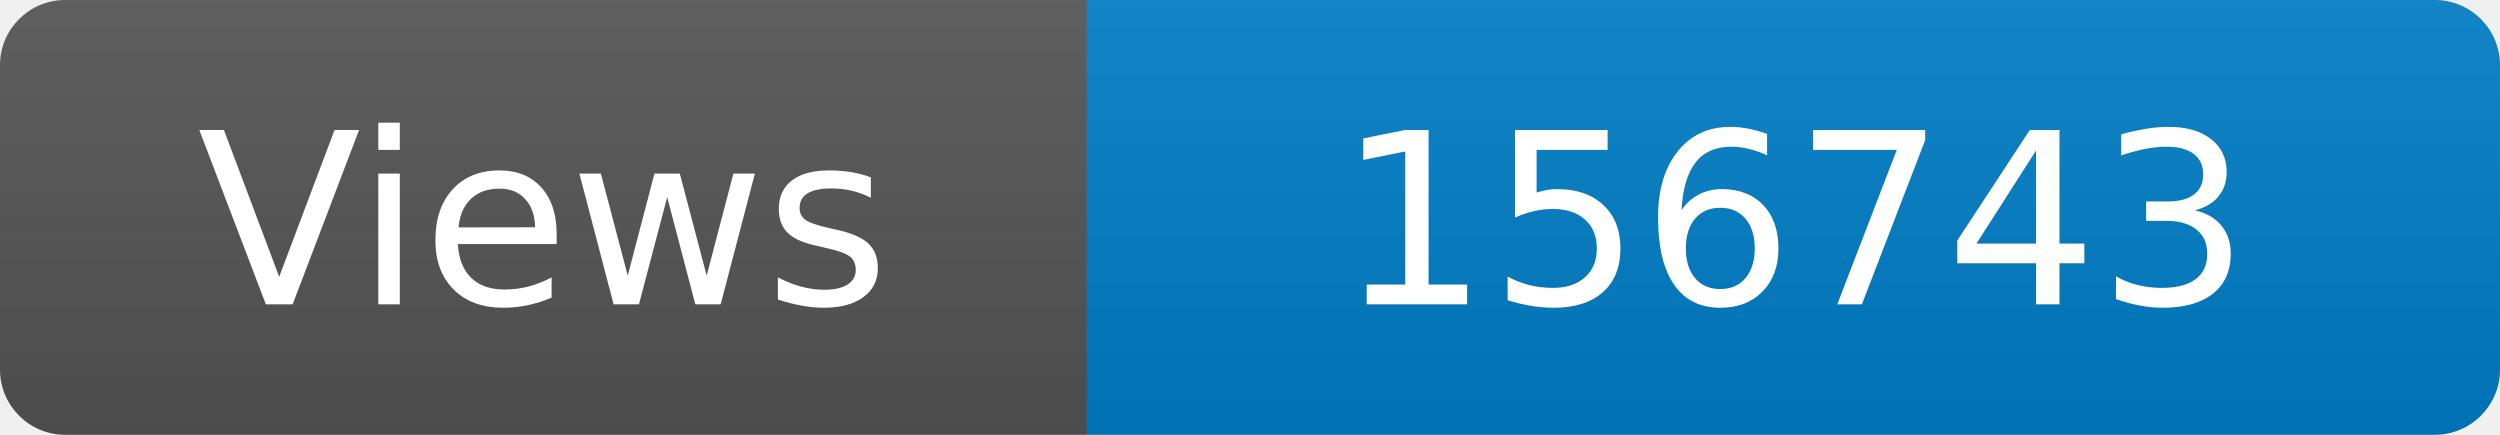
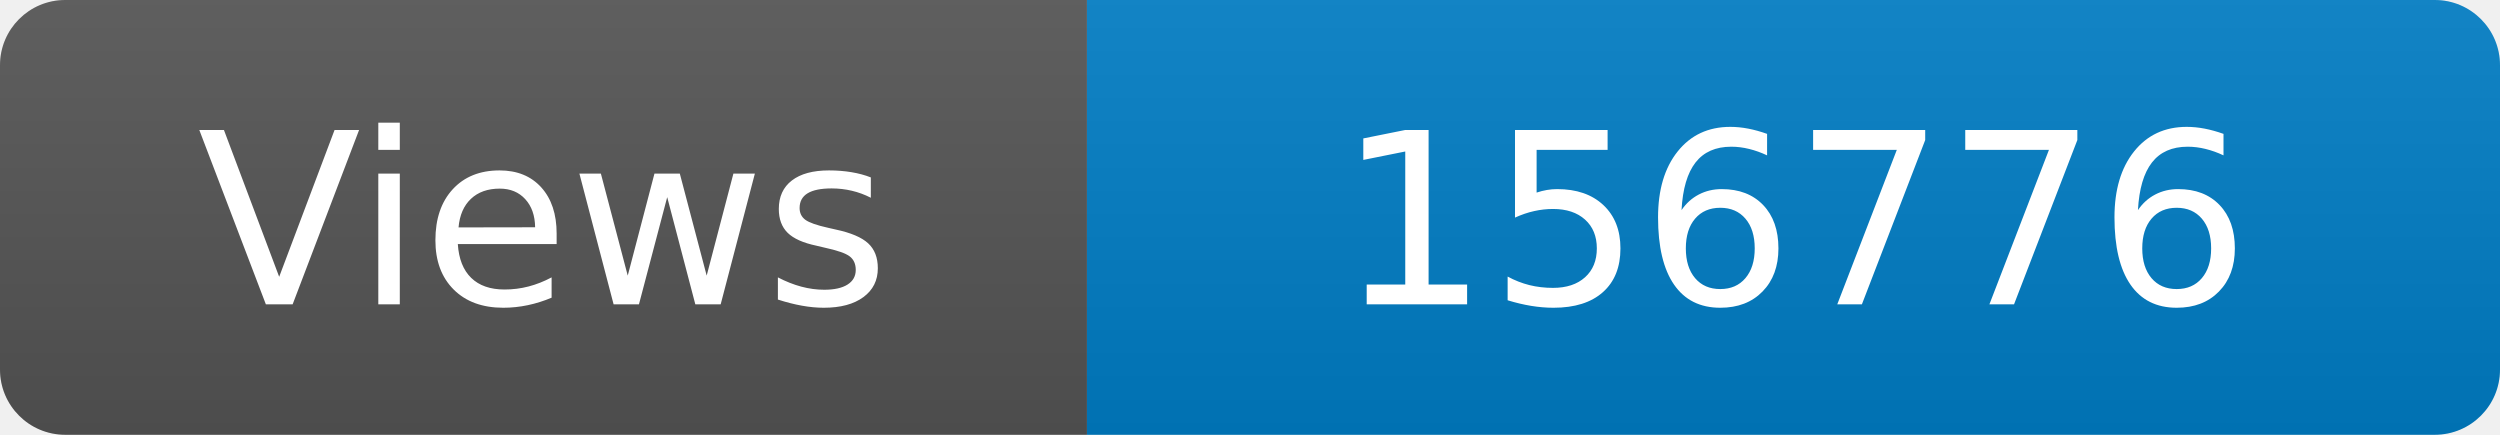
<svg xmlns="http://www.w3.org/2000/svg" width="115" height="20" role="img" aria-label="Maintained?: yes">
  <linearGradient id="s" x2="0" y2="100%">
    <stop offset="0" stop-color="#bbb" stop-opacity=".1" />
    <stop offset="1" stop-opacity=".1" />
  </linearGradient>
  <clipPath id="r">
    <rect width="115" height="20" rx="3" fill="#fff" />
  </clipPath>
  <g clip-path="url(#r)">
    <rect width="50" height="20" fill="#555" />
    <rect x="50" width="160" height="20" fill="#007ec6" />
    <rect width="115" height="20" fill="url(#s)" />
  </g>
  <g fill="#fff" text-anchor="middle" font-family="Verdana,Geneva,DejaVu Sans,sans-serif" font-size="110">
    <text x="250" y="140" transform="scale(.1)" fill="#fff">Views</text>
-     <text x="825" y="140" transform="scale(.1)" fill="#fff">156743</text>
+     <text x="825" y="140" transform="scale(.1)" fill="#fff">156776</text>
  </g>
</svg>
